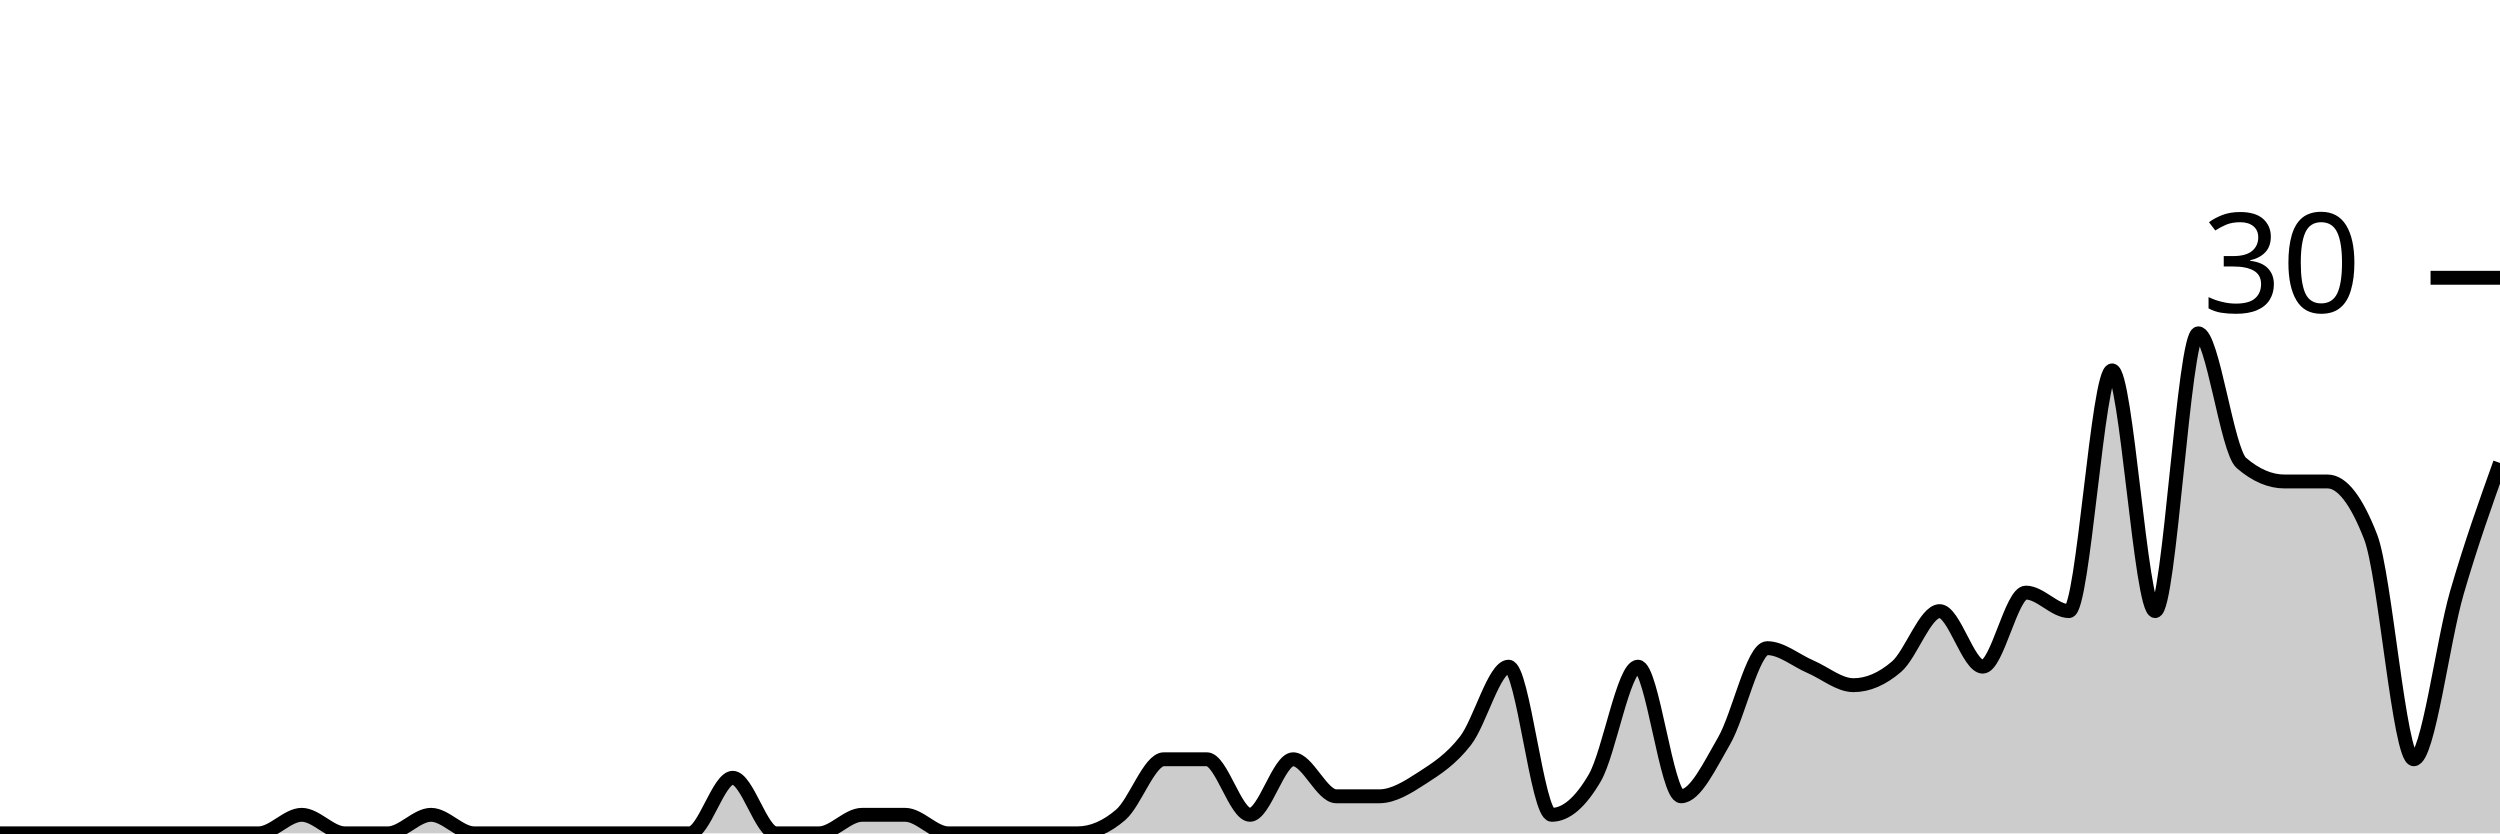
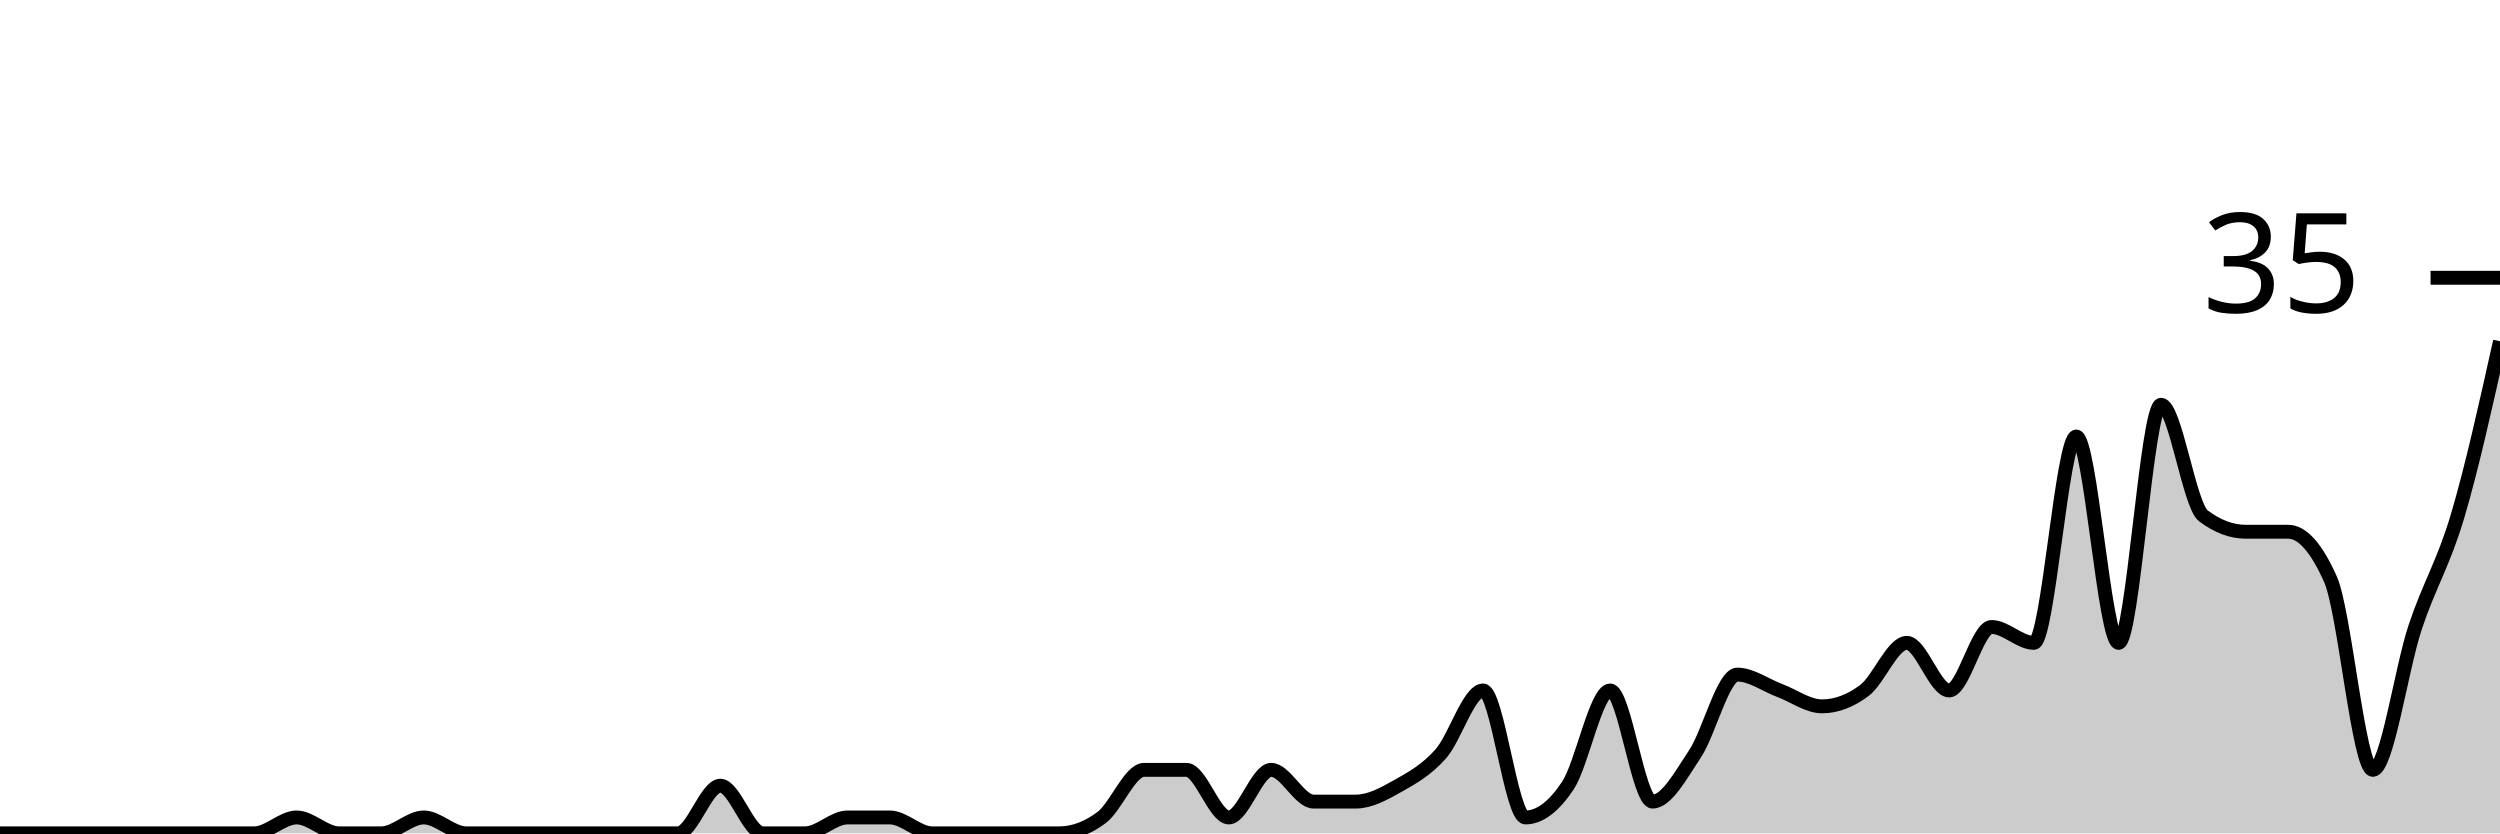
<svg xmlns="http://www.w3.org/2000/svg" viewBox="0 0 180 60">
  <g transform="translate(0,20)">
-     <path class="area" fill="rgba(0, 0, 0, 0.2)" d="M0,40C1.034,40,2.069,40,3.103,40C4.138,40,5.172,40,6.207,40C7.241,40,8.276,40,9.31,40C10.345,40,11.379,40,12.414,40C13.448,40,14.483,40,15.517,40C16.552,40,17.586,40,18.621,40C19.655,40,20.69,38.667,21.724,38.667C22.759,38.667,23.793,40,24.828,40C25.862,40,26.897,40,27.931,40C28.966,40,30,38.667,31.034,38.667C32.069,38.667,33.103,40,34.138,40C35.172,40,36.207,40,37.241,40C38.276,40,39.31,40,40.345,40C41.379,40,42.414,40,43.448,40C44.483,40,45.517,40,46.552,40C47.586,40,48.621,40,49.655,40C50.69,40,51.724,36,52.759,36C53.793,36,54.828,40,55.862,40C56.897,40,57.931,40,58.966,40C60,40,61.034,38.667,62.069,38.667C63.103,38.667,64.138,38.667,65.172,38.667C66.207,38.667,67.241,40,68.276,40C69.31,40,70.345,40,71.379,40C72.414,40,73.448,40,74.483,40C75.517,40,76.552,40,77.586,40C78.621,40,79.655,39.556,80.69,38.667C81.724,37.778,82.759,34.667,83.793,34.667C84.828,34.667,85.862,34.667,86.897,34.667C87.931,34.667,88.966,38.667,90,38.667C91.034,38.667,92.069,34.667,93.103,34.667C94.138,34.667,95.172,37.333,96.207,37.333C97.241,37.333,98.276,37.333,99.31,37.333C100.345,37.333,101.379,36.667,102.414,36C103.448,35.333,104.483,34.667,105.517,33.333C106.552,32,107.586,28,108.621,28C109.655,28,110.69,38.667,111.724,38.667C112.759,38.667,113.793,37.778,114.828,36C115.862,34.222,116.897,28,117.931,28C118.966,28,120,37.333,121.034,37.333C122.069,37.333,123.103,35.111,124.138,33.333C125.172,31.556,126.207,26.667,127.241,26.667C128.276,26.667,129.31,27.556,130.345,28C131.379,28.444,132.414,29.333,133.448,29.333C134.483,29.333,135.517,28.889,136.552,28C137.586,27.111,138.621,24,139.655,24C140.69,24,141.724,28,142.759,28C143.793,28,144.828,22.667,145.862,22.667C146.897,22.667,147.931,24,148.966,24C150,24,151.034,6.667,152.069,6.667C153.103,6.667,154.138,24,155.172,24C156.207,24,157.241,4,158.276,4C159.31,4,160.345,12.444,161.379,13.333C162.414,14.222,163.448,14.667,164.483,14.667C165.517,14.667,166.552,14.667,167.586,14.667C168.621,14.667,169.655,16,170.69,18.667C171.724,21.333,172.759,34.667,173.793,34.667C174.828,34.667,175.862,26.222,176.897,22.667C177.931,19.111,178.966,16.222,180,13.333L180,40C178.966,40,177.931,40,176.897,40C175.862,40,174.828,40,173.793,40C172.759,40,171.724,40,170.69,40C169.655,40,168.621,40,167.586,40C166.552,40,165.517,40,164.483,40C163.448,40,162.414,40,161.379,40C160.345,40,159.31,40,158.276,40C157.241,40,156.207,40,155.172,40C154.138,40,153.103,40,152.069,40C151.034,40,150,40,148.966,40C147.931,40,146.897,40,145.862,40C144.828,40,143.793,40,142.759,40C141.724,40,140.69,40,139.655,40C138.621,40,137.586,40,136.552,40C135.517,40,134.483,40,133.448,40C132.414,40,131.379,40,130.345,40C129.31,40,128.276,40,127.241,40C126.207,40,125.172,40,124.138,40C123.103,40,122.069,40,121.034,40C120,40,118.966,40,117.931,40C116.897,40,115.862,40,114.828,40C113.793,40,112.759,40,111.724,40C110.69,40,109.655,40,108.621,40C107.586,40,106.552,40,105.517,40C104.483,40,103.448,40,102.414,40C101.379,40,100.345,40,99.31,40C98.276,40,97.241,40,96.207,40C95.172,40,94.138,40,93.103,40C92.069,40,91.034,40,90,40C88.966,40,87.931,40,86.897,40C85.862,40,84.828,40,83.793,40C82.759,40,81.724,40,80.69,40C79.655,40,78.621,40,77.586,40C76.552,40,75.517,40,74.483,40C73.448,40,72.414,40,71.379,40C70.345,40,69.31,40,68.276,40C67.241,40,66.207,40,65.172,40C64.138,40,63.103,40,62.069,40C61.034,40,60,40,58.966,40C57.931,40,56.897,40,55.862,40C54.828,40,53.793,40,52.759,40C51.724,40,50.69,40,49.655,40C48.621,40,47.586,40,46.552,40C45.517,40,44.483,40,43.448,40C42.414,40,41.379,40,40.345,40C39.31,40,38.276,40,37.241,40C36.207,40,35.172,40,34.138,40C33.103,40,32.069,40,31.034,40C30,40,28.966,40,27.931,40C26.897,40,25.862,40,24.828,40C23.793,40,22.759,40,21.724,40C20.69,40,19.655,40,18.621,40C17.586,40,16.552,40,15.517,40C14.483,40,13.448,40,12.414,40C11.379,40,10.345,40,9.31,40C8.276,40,7.241,40,6.207,40C5.172,40,4.138,40,3.103,40C2.069,40,1.034,40,0,40Z" />
-     <path class="line" stroke="black" fill="none" d="M0,40C1.034,40,2.069,40,3.103,40C4.138,40,5.172,40,6.207,40C7.241,40,8.276,40,9.31,40C10.345,40,11.379,40,12.414,40C13.448,40,14.483,40,15.517,40C16.552,40,17.586,40,18.621,40C19.655,40,20.69,38.667,21.724,38.667C22.759,38.667,23.793,40,24.828,40C25.862,40,26.897,40,27.931,40C28.966,40,30,38.667,31.034,38.667C32.069,38.667,33.103,40,34.138,40C35.172,40,36.207,40,37.241,40C38.276,40,39.31,40,40.345,40C41.379,40,42.414,40,43.448,40C44.483,40,45.517,40,46.552,40C47.586,40,48.621,40,49.655,40C50.69,40,51.724,36,52.759,36C53.793,36,54.828,40,55.862,40C56.897,40,57.931,40,58.966,40C60,40,61.034,38.667,62.069,38.667C63.103,38.667,64.138,38.667,65.172,38.667C66.207,38.667,67.241,40,68.276,40C69.31,40,70.345,40,71.379,40C72.414,40,73.448,40,74.483,40C75.517,40,76.552,40,77.586,40C78.621,40,79.655,39.556,80.69,38.667C81.724,37.778,82.759,34.667,83.793,34.667C84.828,34.667,85.862,34.667,86.897,34.667C87.931,34.667,88.966,38.667,90,38.667C91.034,38.667,92.069,34.667,93.103,34.667C94.138,34.667,95.172,37.333,96.207,37.333C97.241,37.333,98.276,37.333,99.31,37.333C100.345,37.333,101.379,36.667,102.414,36C103.448,35.333,104.483,34.667,105.517,33.333C106.552,32,107.586,28,108.621,28C109.655,28,110.69,38.667,111.724,38.667C112.759,38.667,113.793,37.778,114.828,36C115.862,34.222,116.897,28,117.931,28C118.966,28,120,37.333,121.034,37.333C122.069,37.333,123.103,35.111,124.138,33.333C125.172,31.556,126.207,26.667,127.241,26.667C128.276,26.667,129.31,27.556,130.345,28C131.379,28.444,132.414,29.333,133.448,29.333C134.483,29.333,135.517,28.889,136.552,28C137.586,27.111,138.621,24,139.655,24C140.69,24,141.724,28,142.759,28C143.793,28,144.828,22.667,145.862,22.667C146.897,22.667,147.931,24,148.966,24C150,24,151.034,6.667,152.069,6.667C153.103,6.667,154.138,24,155.172,24C156.207,24,157.241,4,158.276,4C159.31,4,160.345,12.444,161.379,13.333C162.414,14.222,163.448,14.667,164.483,14.667C165.517,14.667,166.552,14.667,167.586,14.667C168.621,14.667,169.655,16,170.69,18.667C171.724,21.333,172.759,34.667,173.793,34.667C174.828,34.667,175.862,26.222,176.897,22.667C177.931,19.111,178.966,16.222,180,13.333" />
+     <path class="area" fill="rgba(0, 0, 0, 0.2)" d="M0,40C1.017,40,2.034,40,3.051,40C4.068,40,5.085,40,6.102,40C7.119,40,8.136,40,9.153,40C10.169,40,11.186,40,12.203,40C13.22,40,14.237,40,15.254,40C16.271,40,17.288,40,18.305,40C19.322,40,20.339,38.857,21.356,38.857C22.373,38.857,23.39,40,24.407,40C25.424,40,26.441,40,27.458,40C28.475,40,29.492,38.857,30.508,38.857C31.525,38.857,32.542,40,33.559,40C34.576,40,35.593,40,36.61,40C37.627,40,38.644,40,39.661,40C40.678,40,41.695,40,42.712,40C43.729,40,44.746,40,45.763,40C46.78,40,47.797,40,48.814,40C49.831,40,50.847,36.571,51.864,36.571C52.881,36.571,53.898,40,54.915,40C55.932,40,56.949,40,57.966,40C58.983,40,60,38.857,61.017,38.857C62.034,38.857,63.051,38.857,64.068,38.857C65.085,38.857,66.102,40,67.119,40C68.136,40,69.153,40,70.169,40C71.186,40,72.203,40,73.22,40C74.237,40,75.254,40,76.271,40C77.288,40,78.305,39.619,79.322,38.857C80.339,38.095,81.356,35.429,82.373,35.429C83.39,35.429,84.407,35.429,85.424,35.429C86.441,35.429,87.458,38.857,88.475,38.857C89.492,38.857,90.508,35.429,91.525,35.429C92.542,35.429,93.559,37.714,94.576,37.714C95.593,37.714,96.61,37.714,97.627,37.714C98.644,37.714,99.661,37.143,100.678,36.571C101.695,36,102.712,35.429,103.729,34.286C104.746,33.143,105.763,29.714,106.78,29.714C107.797,29.714,108.814,38.857,109.831,38.857C110.847,38.857,111.864,38.095,112.881,36.571C113.898,35.048,114.915,29.714,115.932,29.714C116.949,29.714,117.966,37.714,118.983,37.714C120,37.714,121.017,35.81,122.034,34.286C123.051,32.762,124.068,28.571,125.085,28.571C126.102,28.571,127.119,29.333,128.136,29.714C129.153,30.095,130.169,30.857,131.186,30.857C132.203,30.857,133.22,30.476,134.237,29.714C135.254,28.952,136.271,26.286,137.288,26.286C138.305,26.286,139.322,29.714,140.339,29.714C141.356,29.714,142.373,25.143,143.39,25.143C144.407,25.143,145.424,26.286,146.441,26.286C147.458,26.286,148.475,11.429,149.492,11.429C150.508,11.429,151.525,26.286,152.542,26.286C153.559,26.286,154.576,9.143,155.593,9.143C156.61,9.143,157.627,16.381,158.644,17.143C159.661,17.905,160.678,18.286,161.695,18.286C162.712,18.286,163.729,18.286,164.746,18.286C165.763,18.286,166.78,19.429,167.797,21.714C168.814,24,169.831,35.429,170.847,35.429C171.864,35.429,172.881,28.19,173.898,25.143C174.915,22.095,175.932,20.571,176.949,17.143C177.966,13.714,178.983,9.143,180,4.571L180,40C178.983,40,177.966,40,176.949,40C175.932,40,174.915,40,173.898,40C172.881,40,171.864,40,170.847,40C169.831,40,168.814,40,167.797,40C166.78,40,165.763,40,164.746,40C163.729,40,162.712,40,161.695,40C160.678,40,159.661,40,158.644,40C157.627,40,156.61,40,155.593,40C154.576,40,153.559,40,152.542,40C151.525,40,150.508,40,149.492,40C148.475,40,147.458,40,146.441,40C145.424,40,144.407,40,143.39,40C142.373,40,141.356,40,140.339,40C139.322,40,138.305,40,137.288,40C136.271,40,135.254,40,134.237,40C133.22,40,132.203,40,131.186,40C130.169,40,129.153,40,128.136,40C127.119,40,126.102,40,125.085,40C124.068,40,123.051,40,122.034,40C121.017,40,120,40,118.983,40C117.966,40,116.949,40,115.932,40C114.915,40,113.898,40,112.881,40C111.864,40,110.847,40,109.831,40C108.814,40,107.797,40,106.78,40C105.763,40,104.746,40,103.729,40C102.712,40,101.695,40,100.678,40C99.661,40,98.644,40,97.627,40C96.61,40,95.593,40,94.576,40C93.559,40,92.542,40,91.525,40C90.508,40,89.492,40,88.475,40C87.458,40,86.441,40,85.424,40C84.407,40,83.39,40,82.373,40C81.356,40,80.339,40,79.322,40C78.305,40,77.288,40,76.271,40C75.254,40,74.237,40,73.22,40C72.203,40,71.186,40,70.169,40C69.153,40,68.136,40,67.119,40C66.102,40,65.085,40,64.068,40C63.051,40,62.034,40,61.017,40C60,40,58.983,40,57.966,40C56.949,40,55.932,40,54.915,40C53.898,40,52.881,40,51.864,40C50.847,40,49.831,40,48.814,40C47.797,40,46.78,40,45.763,40C44.746,40,43.729,40,42.712,40C41.695,40,40.678,40,39.661,40C38.644,40,37.627,40,36.61,40C35.593,40,34.576,40,33.559,40C32.542,40,31.525,40,30.508,40C29.492,40,28.475,40,27.458,40C26.441,40,25.424,40,24.407,40C23.39,40,22.373,40,21.356,40C20.339,40,19.322,40,18.305,40C17.288,40,16.271,40,15.254,40C14.237,40,13.22,40,12.203,40C11.186,40,10.169,40,9.153,40C8.136,40,7.119,40,6.102,40C5.085,40,4.068,40,3.051,40C2.034,40,1.017,40,0,40Z" />
+     <path class="line" stroke="black" fill="none" d="M0,40C1.017,40,2.034,40,3.051,40C4.068,40,5.085,40,6.102,40C7.119,40,8.136,40,9.153,40C10.169,40,11.186,40,12.203,40C13.22,40,14.237,40,15.254,40C16.271,40,17.288,40,18.305,40C19.322,40,20.339,38.857,21.356,38.857C22.373,38.857,23.39,40,24.407,40C25.424,40,26.441,40,27.458,40C28.475,40,29.492,38.857,30.508,38.857C31.525,38.857,32.542,40,33.559,40C34.576,40,35.593,40,36.61,40C37.627,40,38.644,40,39.661,40C40.678,40,41.695,40,42.712,40C43.729,40,44.746,40,45.763,40C46.78,40,47.797,40,48.814,40C49.831,40,50.847,36.571,51.864,36.571C52.881,36.571,53.898,40,54.915,40C55.932,40,56.949,40,57.966,40C58.983,40,60,38.857,61.017,38.857C62.034,38.857,63.051,38.857,64.068,38.857C65.085,38.857,66.102,40,67.119,40C68.136,40,69.153,40,70.169,40C71.186,40,72.203,40,73.22,40C74.237,40,75.254,40,76.271,40C77.288,40,78.305,39.619,79.322,38.857C80.339,38.095,81.356,35.429,82.373,35.429C83.39,35.429,84.407,35.429,85.424,35.429C86.441,35.429,87.458,38.857,88.475,38.857C89.492,38.857,90.508,35.429,91.525,35.429C92.542,35.429,93.559,37.714,94.576,37.714C95.593,37.714,96.61,37.714,97.627,37.714C98.644,37.714,99.661,37.143,100.678,36.571C101.695,36,102.712,35.429,103.729,34.286C104.746,33.143,105.763,29.714,106.78,29.714C107.797,29.714,108.814,38.857,109.831,38.857C110.847,38.857,111.864,38.095,112.881,36.571C113.898,35.048,114.915,29.714,115.932,29.714C116.949,29.714,117.966,37.714,118.983,37.714C120,37.714,121.017,35.81,122.034,34.286C123.051,32.762,124.068,28.571,125.085,28.571C126.102,28.571,127.119,29.333,128.136,29.714C129.153,30.095,130.169,30.857,131.186,30.857C132.203,30.857,133.22,30.476,134.237,29.714C135.254,28.952,136.271,26.286,137.288,26.286C138.305,26.286,139.322,29.714,140.339,29.714C141.356,29.714,142.373,25.143,143.39,25.143C144.407,25.143,145.424,26.286,146.441,26.286C147.458,26.286,148.475,11.429,149.492,11.429C150.508,11.429,151.525,26.286,152.542,26.286C153.559,26.286,154.576,9.143,155.593,9.143C156.61,9.143,157.627,16.381,158.644,17.143C159.661,17.905,160.678,18.286,161.695,18.286C162.712,18.286,163.729,18.286,164.746,18.286C165.763,18.286,166.78,19.429,167.797,21.714C168.814,24,169.831,35.429,170.847,35.429C171.864,35.429,172.881,28.19,173.898,25.143C174.915,22.095,175.932,20.571,176.949,17.143C177.966,13.714,178.983,9.143,180,4.571" />
    <path class="axis-ceiling" stroke-width="1" stroke="black" fill="none" d="M175,0L180,0" />
-     <text class="axis-ceiling-label" font-family="sans-serif" text-anchor="end" font-size="10px" x="170" y="2.5">30</text>
+     <text class="axis-ceiling-label" font-family="sans-serif" text-anchor="end" font-size="10px" x="170" y="2.5">35</text>
  </g>
</svg>
